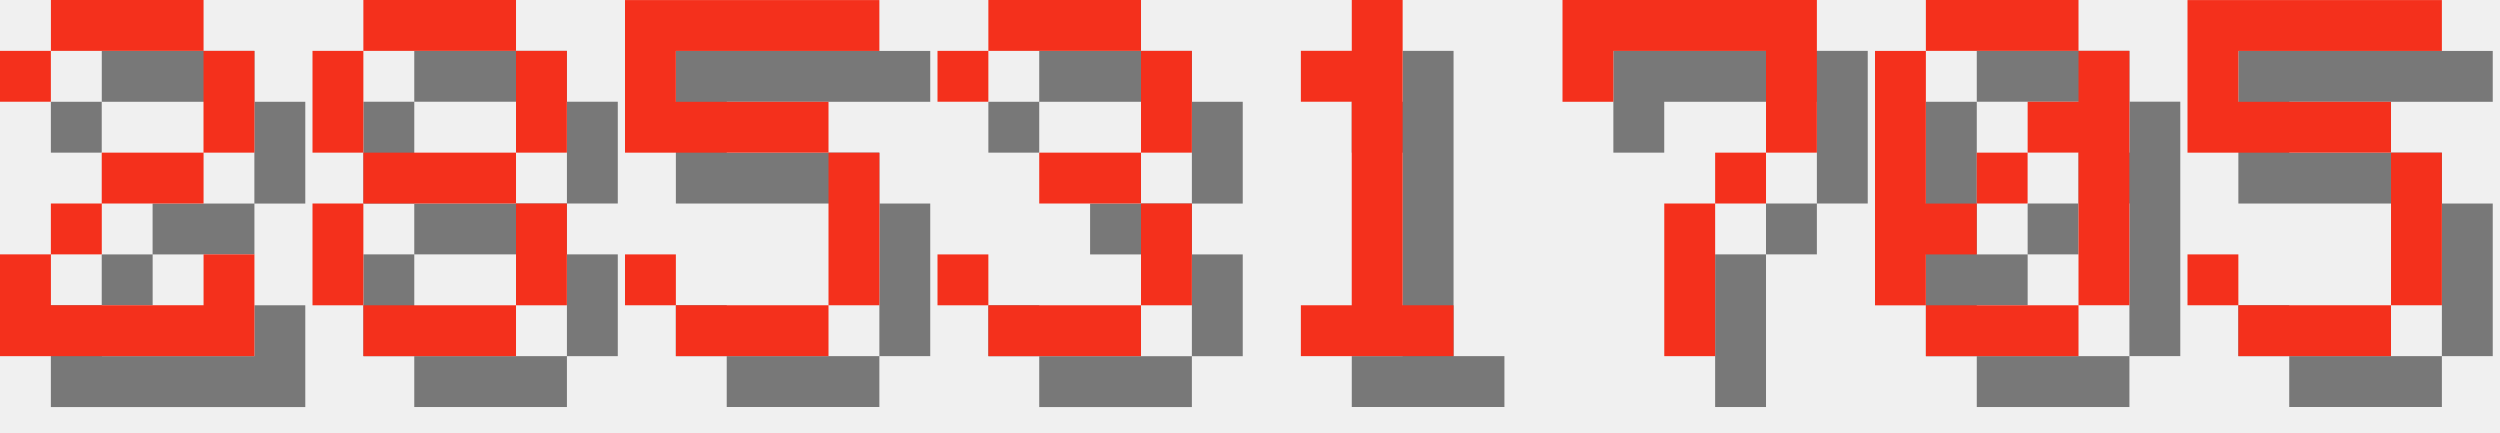
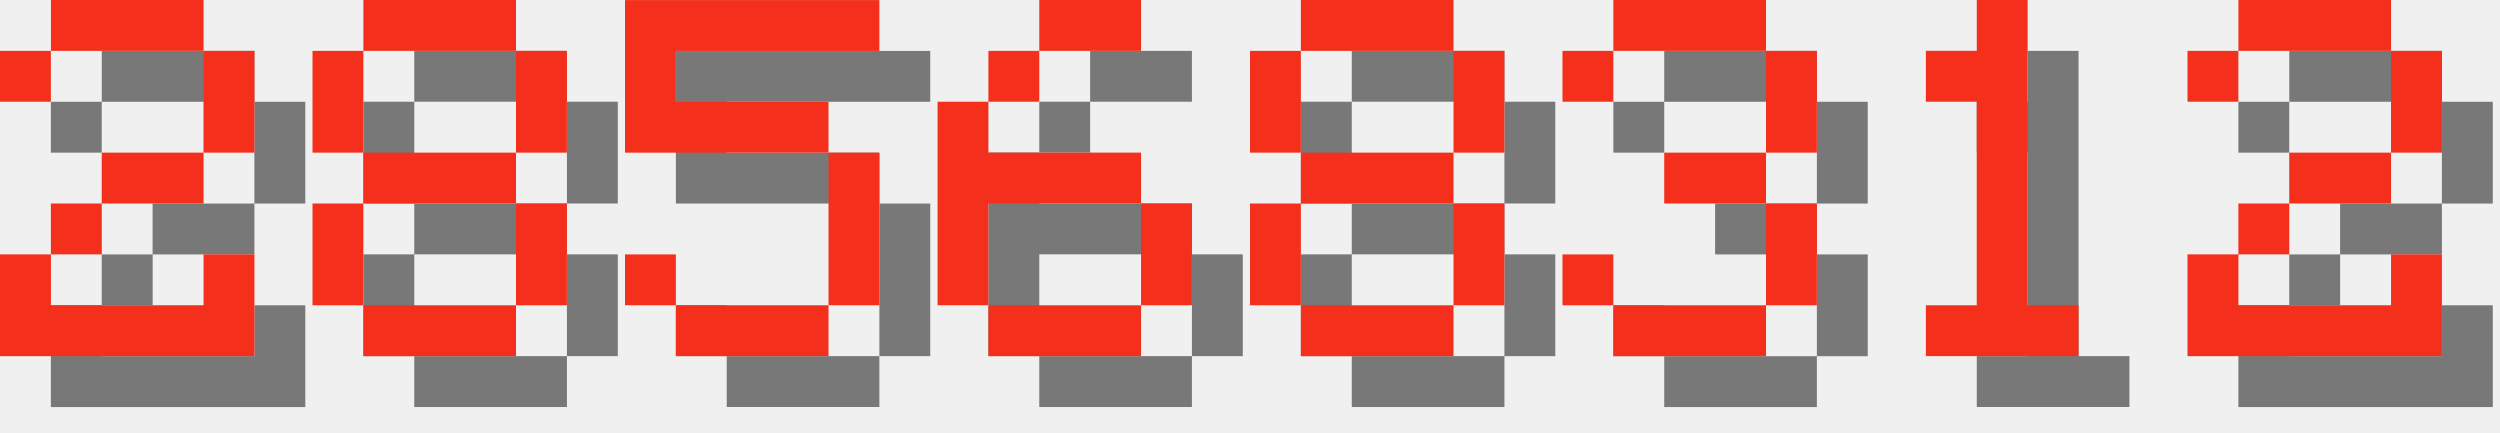
<svg xmlns="http://www.w3.org/2000/svg" version="1.1" width="208.0" height="36">
  <style>
        .text-foreground {
            fill: #F4301C;
        }
        .text-shadow {
            fill: #000000;
            fill-opacity: 0.5;
        }
    </style>
  <g class="digit" id="digit_2" transform="translate(0.0, 0), scale(4)">
    <path id="digit_2_shadow" class="text-shadow" d="m1.058 2.117v1.058h1.058v-1.058h3.175v2.117h-2.117v1.058h-1.058v1.058h-1.058v2.117h5.292v-2.117h-1.058v1.058h-3.175v-1.058h1.058v-1.058h2.117v-1.058h1.058v-2.117h-1.058v-1.058h-3.175v1.058h-1.058z" fill-opacity=".5" style="paint-order:stroke fill markers" />
    <path id="digit_2_fg" class="text-foreground" d="m0 1.058v1.058h1.058v-1.058h3.175v2.117h-2.117v1.058h-1.058v1.058h-1.058v2.117h5.292v-2.117h-1.058v1.058h-3.175v-1.058h1.058v-1.058h2.117v-1.058h1.058v-2.117h-1.058v-1.058h-3.175v1.058h-1.058z" fill="#fff" style="paint-order:stroke fill markers" />
  </g>
  <g class="digit" id="digit_8" transform="translate(26.0, 0), scale(4)">
    <path id="digit_8_shadow" class="text-shadow" d="m2.117 1.058v1.058h3.175v-1.058h-3.175zm3.175 1.058v2.117h1.058v-2.117h-1.058zm0 2.117h-3.175v1.058h3.175v-1.058zm0 1.058v2.117h1.058v-2.117h-1.058zm0 2.117h-3.175v1.058h3.175v-1.058zm-3.175 0v-2.117h-1.058v2.117h1.058zm0-3.175v-2.117h-1.058v2.117h1.058z" fill-opacity=".5" style="paint-order:stroke fill markers" />
    <path id="digit_8_fg" class="text-foreground" d="m1.058 0v1.058h3.175v-1.058h-3.175zm3.175 1.058v2.117h1.058v-2.117h-1.058zm0 2.117h-3.175v1.058h3.175v-1.058zm0 1.058v2.117h1.058v-2.117h-1.058zm0 2.117h-3.175v1.058h3.175v-1.058zm-3.175 0v-2.117h-1.058v2.117h1.058zm0-3.175v-2.117h-1.058v2.117h1.058z" fill="#fff" style="paint-order:stroke fill markers" />
  </g>
  <g class="digit" id="digit_5" transform="translate(52.0, 0), scale(4)">
    <path id="digit_5_shadow" class="text-shadow" d="m1.058 1.058v3.175h4.233v3.175h-3.175v-1.058h-1.058v1.058h1.058v1.058h3.175v-1.058h1.058v-3.175h-1.058v-1.058h-3.175v-1.058h4.233v-1.058h-5.292z" fill-opacity=".5" style="paint-order:stroke fill markers" />
    <path id="digit_5_fg" class="text-foreground" d="m0 0v3.175h4.233v3.175h-3.175v-1.058h-1.058v1.058h1.058v1.058h3.175v-1.058h1.058v-3.175h-1.058v-1.058h-3.175v-1.058h4.233v-1.058h-5.292z" fill="#fff" style="paint-order:stroke fill markers" />
  </g>
-   <g class="digit" id="digit_3" transform="translate(78.0, 0), scale(4)">
+   <g class="digit" id="digit_6" transform="translate(78.0, 0), scale(4)">
+     <path id="digit_6_shadow" class="text-shadow" d="m3.175 1.058v1.058h2.117v-1.058h-2.117zm0 1.058h-1.058v1.058h1.058v-1.058zm-1.058 1.058h-1.058v4.233h1.058v-2.117h3.175v-1.058h-3.175v-1.058zm3.175 2.117v2.117h1.058v-2.117h-1.058zm0 2.117h-3.175v1.058h3.175v-1.058z" fill-opacity=".5" style="paint-order:stroke fill markers" />
+     <path id="digit_6_fg" class="text-foreground" d="m2.117 0v1.058h2.117v-1.058h-2.117zm0 1.058h-1.058v1.058h1.058v-1.058zm-1.058 1.058h-1.058v4.233h1.058v-2.117h3.175v-1.058h-3.175v-1.058zm3.175 2.117v2.117h1.058v-2.117h-1.058zm0 2.117h-3.175v1.058h3.175v-1.058z" fill="#fff" style="paint-order:stroke fill markers" />
+   </g>
+   <g class="digit" id="digit_8" transform="translate(104.0, 0), scale(4)">
+     <path id="digit_8_shadow" class="text-shadow" d="m2.117 1.058v1.058h3.175v-1.058h-3.175zm3.175 1.058v2.117h1.058v-2.117h-1.058zm0 2.117h-3.175v1.058h3.175v-1.058zm0 1.058v2.117h1.058v-2.117h-1.058zm0 2.117h-3.175v1.058h3.175v-1.058zm-3.175 0v-2.117h-1.058v2.117h1.058zm0-3.175v-2.117h-1.058v2.117h1.058z" fill-opacity=".5" style="paint-order:stroke fill markers" />
+     <path id="digit_8_fg" class="text-foreground" d="m1.058 0v1.058h3.175v-1.058h-3.175zm3.175 1.058v2.117h1.058v-2.117h-1.058zm0 2.117h-3.175v1.058h3.175v-1.058zm0 1.058v2.117h1.058v-2.117h-1.058zm0 2.117h-3.175v1.058h3.175v-1.058zm-3.175 0v-2.117h-1.058v2.117h1.058zm0-3.175v-2.117h-1.058v2.117h1.058z" fill="#fff" style="paint-order:stroke fill markers" />
+   </g>
+   <g class="digit" id="digit_3" transform="translate(130.0, 0), scale(4)">
    <path id="digit_3_shadow" class="text-shadow" d="m1.058 2.117v1.058h1.058v-1.058h3.175v2.117h-2.117v1.058h2.117v2.117h-3.175v-1.058h-1.058v1.058h1.058v1.058h3.175v-1.058h1.058v-2.117h-1.058v-1.058h1.058v-2.117h-1.058v-1.058h-3.175v1.058h-1.058z" fill-opacity=".5" style="paint-order:stroke fill markers" />
    <path id="digit_3_fg" class="text-foreground" d="m0 1.058v1.058h1.058v-1.058h3.175v2.117h-2.117v1.058h2.117v2.117h-3.175v-1.058h-1.058v1.058h1.058v1.058h3.175v-1.058h1.058v-2.117h-1.058v-1.058h1.058v-2.117h-1.058v-1.058h-3.175v1.058h-1.058z" fill="#fff" style="paint-order:stroke fill markers" />
  </g>
-   <g class="digit" id="digit_1" transform="translate(104.0, 0), scale(4)">
+   <g class="digit" id="digit_1" transform="translate(156.0, 0), scale(4)">
    <path id="digit_1_shadow" class="text-shadow" d="m2.117 2.117v1.058h1.058v4.233h-1.058v1.058h3.175v-1.058h-1.058v-6.35h-1.058v1.058h-1.058z" fill-opacity=".5" style="paint-order:stroke fill markers" />
    <path id="digit_1_fg" class="text-foreground" d="m1.058 1.058v1.058h1.058v4.233h-1.058v1.058h3.175v-1.058h-1.058v-6.35h-1.058v1.058h-1.058z" fill="#fff" style="paint-order:stroke fill markers" />
  </g>
-   <g class="digit" id="digit_7" transform="translate(130.0, 0), scale(4)">
-     <path id="digit_7_shadow" class="text-shadow" d="m1.058 1.058 2e-6 2.117h1.058v-1.058h3.175v1.058l2e-7 1.058h-1.058v1.058h-1.058l4e-7 3.175 1.058 1e-7v-3.175h1.058v-1.058h1.058l5e-7 -1.058v-2.117z" fill-opacity=".5" style="paint-order:stroke fill markers" />
-     <path id="digit_7_fg" class="text-foreground" d="m0 0 2e-6 2.117h1.058v-1.058h3.175v1.058l2e-7 1.058h-1.058v1.058h-1.058l4e-7 3.175 1.058 1e-7v-3.175h1.058v-1.058h1.058l5e-7 -1.058v-2.117z" fill="#fff" style="paint-order:stroke fill markers" />
-   </g>
-   <g class="digit" id="digit_0" transform="translate(156.0, 0), scale(4)">
-     <path id="digit_0_shadow" class="text-shadow" d="m2.117 1.058v1.058h3.175v-1.058h-3.175zm3.175 1.058v1.058h-1.058v1.058h1.058v3.175h1.058v-5.292h-1.058zm0 5.292h-3.175v1.058h3.175v-1.058zm-3.175 0v-1.058h1.058v-1.058h-1.058v-3.175h-1.058v5.292h1.058zm1.058-2.117h1.058v-1.058h-1.058v1.058z" fill-opacity=".5" style="paint-order:stroke fill markers" />
-     <path id="digit_0_fg" class="text-foreground" d="m1.058 0v1.058h3.175v-1.058h-3.175zm3.175 1.058v1.058h-1.058v1.058h1.058v3.175h1.058v-5.292h-1.058zm0 5.292h-3.175v1.058h3.175v-1.058zm-3.175 0v-1.058h1.058v-1.058h-1.058v-3.175h-1.058v5.292h1.058zm1.058-2.117h1.058v-1.058h-1.058v1.058z" fill="#fff" style="paint-order:stroke fill markers" />
-   </g>
-   <g class="digit" id="digit_5" transform="translate(182.0, 0), scale(4)">
-     <path id="digit_5_shadow" class="text-shadow" d="m1.058 1.058v3.175h4.233v3.175h-3.175v-1.058h-1.058v1.058h1.058v1.058h3.175v-1.058h1.058v-3.175h-1.058v-1.058h-3.175v-1.058h4.233v-1.058h-5.292z" fill-opacity=".5" style="paint-order:stroke fill markers" />
-     <path id="digit_5_fg" class="text-foreground" d="m0 0v3.175h4.233v3.175h-3.175v-1.058h-1.058v1.058h1.058v1.058h3.175v-1.058h1.058v-3.175h-1.058v-1.058h-3.175v-1.058h4.233v-1.058h-5.292z" fill="#fff" style="paint-order:stroke fill markers" />
+   <g class="digit" id="digit_2" transform="translate(182.0, 0), scale(4)">
+     <path id="digit_2_shadow" class="text-shadow" d="m1.058 2.117v1.058h1.058v-1.058h3.175v2.117h-2.117v1.058h-1.058v1.058h-1.058v2.117h5.292v-2.117h-1.058v1.058h-3.175v-1.058h1.058v-1.058h2.117v-1.058h1.058v-2.117h-1.058v-1.058h-3.175v1.058h-1.058z" fill-opacity=".5" style="paint-order:stroke fill markers" />
+     <path id="digit_2_fg" class="text-foreground" d="m0 1.058v1.058h1.058v-1.058h3.175v2.117h-2.117v1.058h-1.058v1.058h-1.058v2.117h5.292v-2.117h-1.058v1.058h-3.175v-1.058h1.058v-1.058h2.117v-1.058h1.058v-2.117h-1.058v-1.058h-3.175v1.058h-1.058z" fill="#fff" style="paint-order:stroke fill markers" />
  </g>
</svg>
